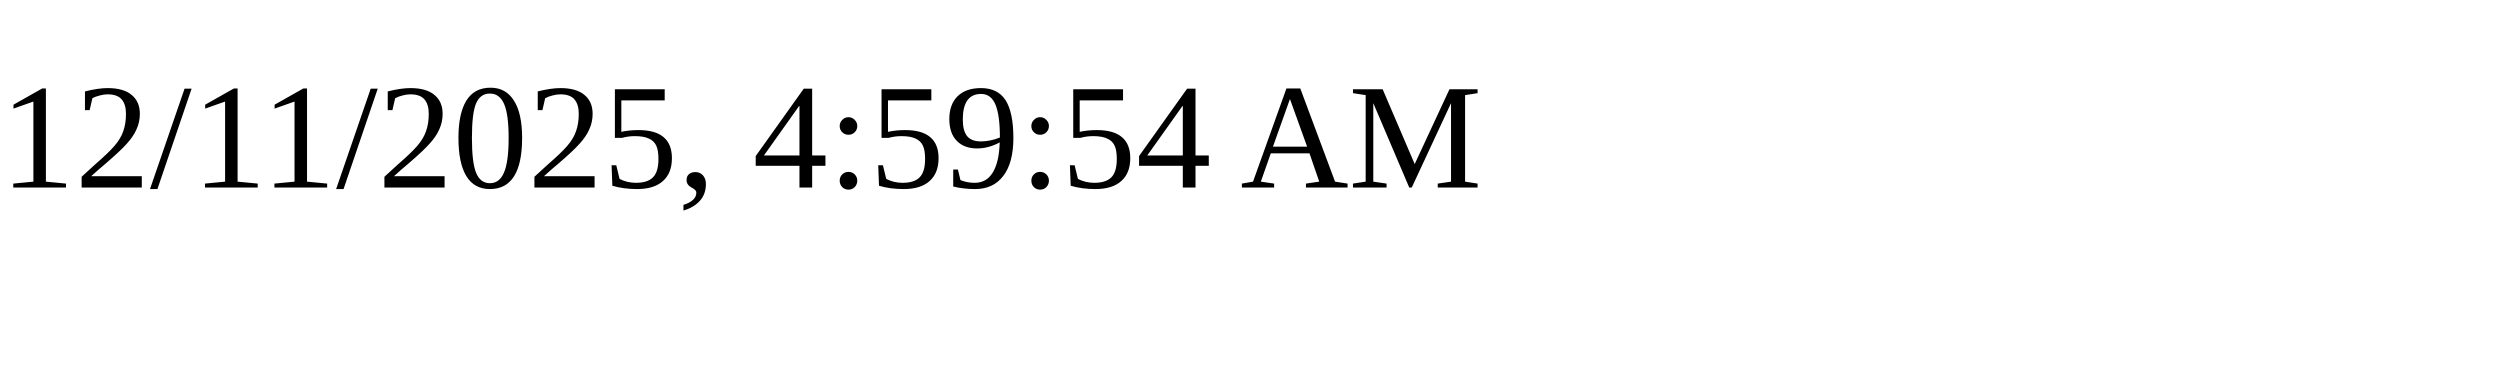
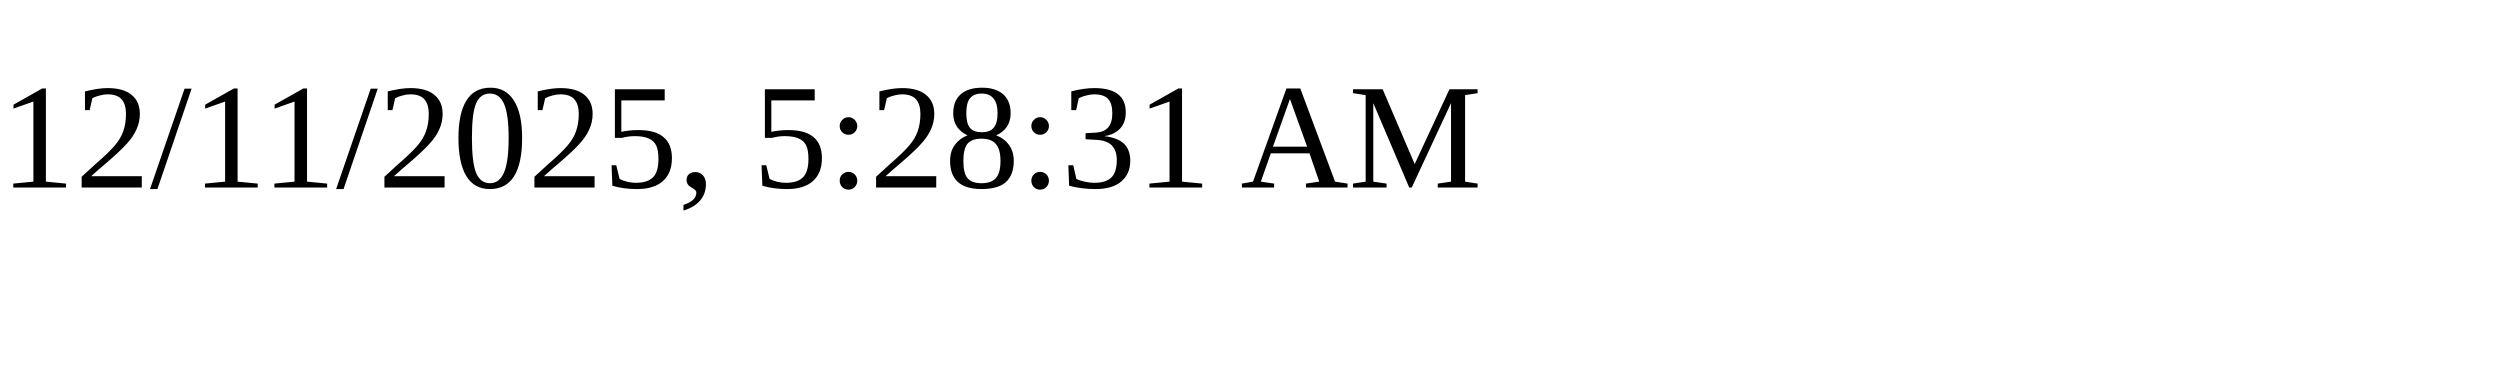
<svg xmlns="http://www.w3.org/2000/svg" height="30" width="200">
-   <text x="0" y="15">12/11/2025, 4:59:54 AM</text>
+   <text x="0" y="15">12/11/2025, 5:28:31 AM</text>
</svg>
